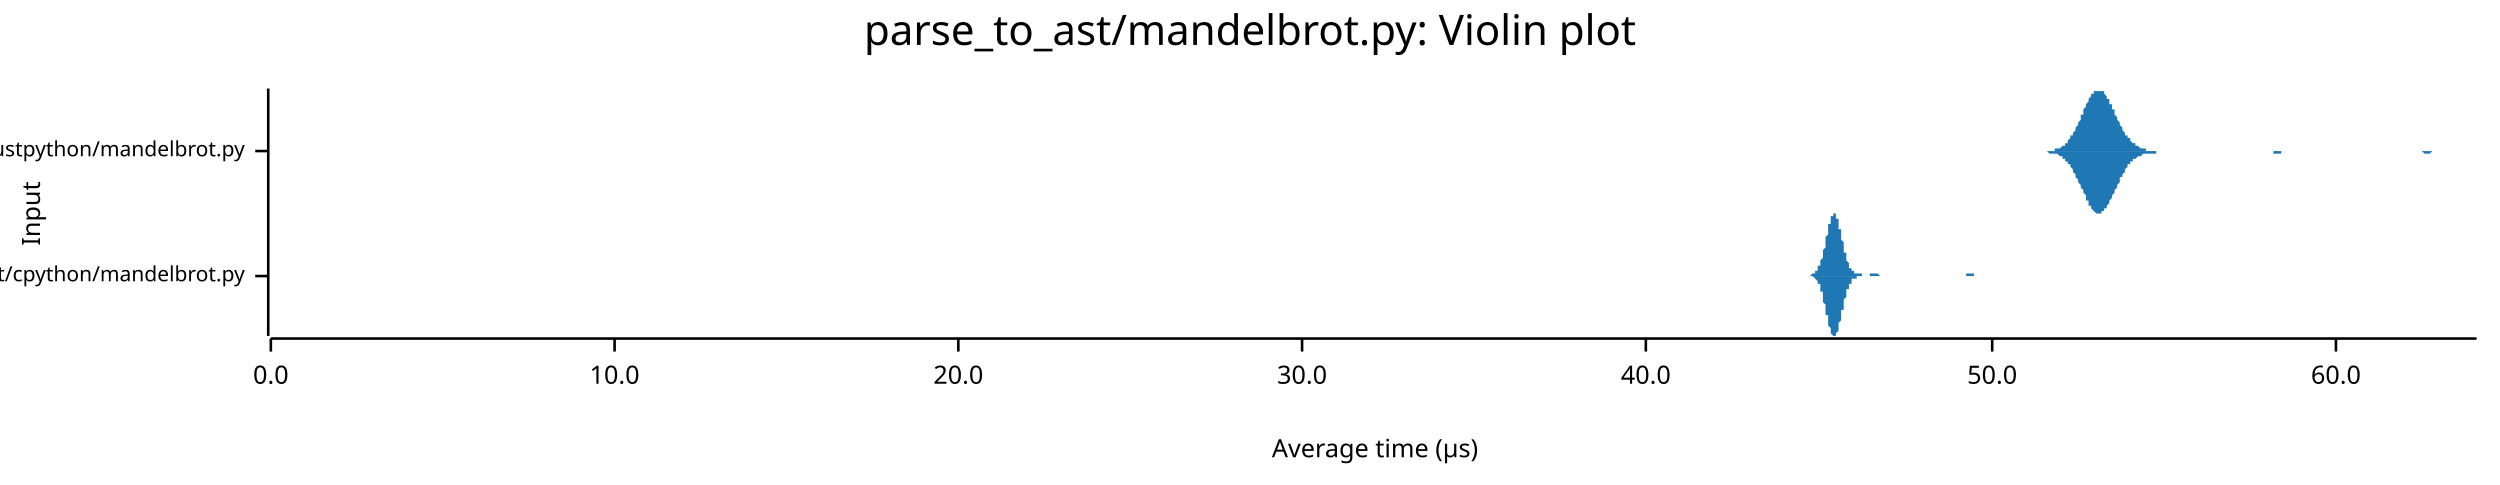
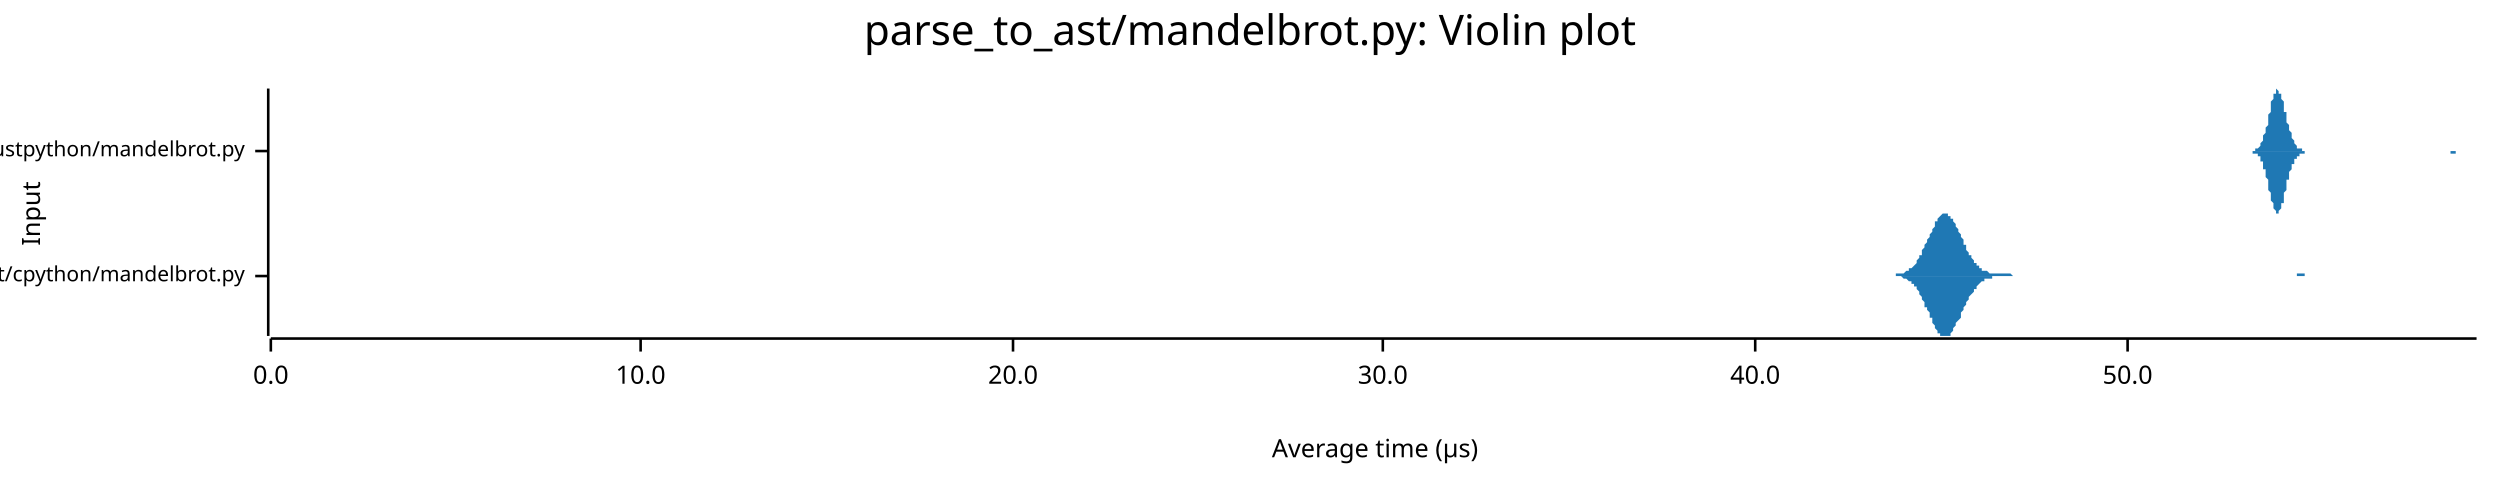
<svg xmlns="http://www.w3.org/2000/svg" width="960" height="186" viewBox="0 0 960 186">
  <text x="480" y="5" dy="0.76em" text-anchor="middle" font-family="sans-serif" font-size="16.129" opacity="1" fill="#000000">
parse_to_ast/mandelbrot.py: Violin plot
</text>
  <text x="8" y="82" dy="0.76em" text-anchor="middle" font-family="sans-serif" font-size="9.677" opacity="1" fill="#000000" transform="rotate(270, 8, 82)">
Input
</text>
  <text x="528" y="178" dy="-0.5ex" text-anchor="middle" font-family="sans-serif" font-size="9.677" opacity="1" fill="#000000">
Average time (µs)
</text>
  <polyline fill="none" opacity="1" stroke="#000000" stroke-width="1" points="103,34 103,129 " />
  <text x="94" y="106" dy="0.5ex" text-anchor="end" font-family="sans-serif" font-size="8.065" opacity="1" fill="#000000">
parse_to_ast/cpython/mandelbrot.py
</text>
  <polyline fill="none" opacity="1" stroke="#000000" stroke-width="1" points="98,106 103,106 " />
  <text x="94" y="58" dy="0.5ex" text-anchor="end" font-family="sans-serif" font-size="8.065" opacity="1" fill="#000000">
parse_to_ast/rustpython/mandelbrot.py
</text>
  <polyline fill="none" opacity="1" stroke="#000000" stroke-width="1" points="98,58 103,58 " />
  <polyline fill="none" opacity="1" stroke="#000000" stroke-width="1" points="104,130 951,130 " />
  <text x="104" y="140" dy="0.76em" text-anchor="middle" font-family="sans-serif" font-size="9.677" opacity="1" fill="#000000">
0.0
</text>
  <polyline fill="none" opacity="1" stroke="#000000" stroke-width="1" points="104,130 104,135 " />
-   <text x="236" y="140" dy="0.76em" text-anchor="middle" font-family="sans-serif" font-size="9.677" opacity="1" fill="#000000">
+   <text x="246" y="140" dy="0.76em" text-anchor="middle" font-family="sans-serif" font-size="9.677" opacity="1" fill="#000000">
10.0
</text>
-   <polyline fill="none" opacity="1" stroke="#000000" stroke-width="1" points="236,130 236,135 " />
-   <text x="368" y="140" dy="0.76em" text-anchor="middle" font-family="sans-serif" font-size="9.677" opacity="1" fill="#000000">
+   <polyline fill="none" opacity="1" stroke="#000000" stroke-width="1" points="246,130 246,135 " />
+   <text x="389" y="140" dy="0.76em" text-anchor="middle" font-family="sans-serif" font-size="9.677" opacity="1" fill="#000000">
20.0
</text>
-   <polyline fill="none" opacity="1" stroke="#000000" stroke-width="1" points="368,130 368,135 " />
-   <text x="500" y="140" dy="0.76em" text-anchor="middle" font-family="sans-serif" font-size="9.677" opacity="1" fill="#000000">
+   <polyline fill="none" opacity="1" stroke="#000000" stroke-width="1" points="389,130 389,135 " />
+   <text x="531" y="140" dy="0.76em" text-anchor="middle" font-family="sans-serif" font-size="9.677" opacity="1" fill="#000000">
30.0
</text>
-   <polyline fill="none" opacity="1" stroke="#000000" stroke-width="1" points="500,130 500,135 " />
-   <text x="632" y="140" dy="0.76em" text-anchor="middle" font-family="sans-serif" font-size="9.677" opacity="1" fill="#000000">
+   <polyline fill="none" opacity="1" stroke="#000000" stroke-width="1" points="531,130 531,135 " />
+   <text x="674" y="140" dy="0.76em" text-anchor="middle" font-family="sans-serif" font-size="9.677" opacity="1" fill="#000000">
40.0
</text>
-   <polyline fill="none" opacity="1" stroke="#000000" stroke-width="1" points="632,130 632,135 " />
-   <text x="765" y="140" dy="0.76em" text-anchor="middle" font-family="sans-serif" font-size="9.677" opacity="1" fill="#000000">
+   <polyline fill="none" opacity="1" stroke="#000000" stroke-width="1" points="674,130 674,135 " />
+   <text x="817" y="140" dy="0.76em" text-anchor="middle" font-family="sans-serif" font-size="9.677" opacity="1" fill="#000000">
50.0
</text>
-   <polyline fill="none" opacity="1" stroke="#000000" stroke-width="1" points="765,130 765,135 " />
-   <text x="897" y="140" dy="0.76em" text-anchor="middle" font-family="sans-serif" font-size="9.677" opacity="1" fill="#000000">
- 60.0
- </text>
-   <polyline fill="none" opacity="1" stroke="#000000" stroke-width="1" points="897,130 897,135 " />
-   <polygon opacity="1" fill="#1F78B4" points="693,106 694,106 694,106 694,106 694,106 694,106 694,106 694,106 694,106 695,106 695,106 695,106 695,106 695,106 695,106 695,106 696,105 696,105 696,105 696,105 696,105 696,105 696,105 697,105 697,105 697,105 697,105 697,104 697,104 697,104 698,104 698,104 698,104 698,103 698,103 698,103 698,102 699,102 699,102 699,101 699,101 699,100 699,100 699,100 700,99 700,98 700,98 700,97 700,97 700,96 700,96 701,95 701,94 701,94 701,93 701,92 701,91 701,91 702,90 702,89 702,89 702,88 702,87 702,87 702,86 703,86 703,85 703,85 703,84 703,84 703,83 703,83 704,83 704,82 704,82 704,82 704,82 704,82 704,82 704,82 705,82 705,82 705,83 705,83 705,83 705,84 705,84 706,84 706,85 706,85 706,86 706,86 706,87 706,88 707,88 707,89 707,90 707,90 707,91 707,92 707,92 708,93 708,94 708,94 708,95 708,95 708,96 708,97 709,97 709,98 709,98 709,99 709,99 709,100 709,100 710,101 710,101 710,101 710,102 710,102 710,102 710,103 711,103 711,103 711,103 711,104 711,104 711,104 711,104 712,104 712,104 712,104 712,105 712,105 712,105 712,105 713,105 713,105 713,105 713,105 713,105 713,105 713,105 714,105 714,105 714,105 714,105 714,105 714,105 714,105 714,105 715,105 715,105 715,105 715,105 715,106 715,106 715,106 716,106 716,106 716,106 716,106 716,106 716,106 716,106 717,106 717,106 717,106 717,106 717,106 717,106 717,106 718,106 718,106 718,106 718,106 718,105 718,105 718,105 719,105 719,105 719,105 719,105 719,105 719,105 719,105 720,105 720,105 720,105 720,105 720,105 720,105 720,105 721,105 721,105 721,105 721,105 721,105 721,105 721,105 722,106 722,106 722,106 722,106 722,106 722,106 722,106 723,106 723,106 723,106 723,106 723,106 723,106 723,106 724,106 724,106 724,106 724,106 724,106 724,106 724,106 724,106 725,106 725,106 725,106 725,106 725,106 725,106 725,106 726,106 726,106 726,106 726,106 726,106 726,106 726,106 727,106 727,106 727,106 727,106 727,106 727,106 727,106 728,106 728,106 728,106 728,106 728,106 728,106 728,106 729,106 729,106 729,106 729,106 729,106 729,106 729,106 730,106 730,106 730,106 730,106 730,106 730,106 730,106 731,106 731,106 731,106 731,106 731,106 731,106 731,106 732,106 732,106 732,106 732,106 732,106 732,106 732,106 733,106 733,106 733,106 733,106 733,106 733,106 733,106 734,106 734,106 734,106 734,106 734,106 734,106 734,106 734,106 735,106 735,106 735,106 735,106 735,106 735,106 735,106 736,106 736,106 736,106 736,106 736,106 736,106 736,106 737,106 737,106 737,106 737,106 737,106 737,106 737,106 738,106 738,106 738,106 738,106 738,106 738,106 738,106 739,106 739,106 739,106 739,106 739,106 739,106 739,106 740,106 740,106 740,106 740,106 740,106 740,106 740,106 741,106 741,106 741,106 741,106 741,106 741,106 741,106 742,106 742,106 742,106 742,106 742,106 742,106 742,106 743,106 743,106 743,106 743,106 743,106 743,106 743,106 744,106 744,106 744,106 744,106 744,106 744,106 744,106 744,106 745,106 745,106 745,106 745,106 745,106 745,106 745,106 746,106 746,106 746,106 746,106 746,106 746,106 746,106 747,106 747,106 747,106 747,106 747,106 747,106 747,106 748,106 748,106 748,106 748,106 748,106 748,106 748,106 749,106 749,106 749,106 749,106 749,106 749,106 749,106 750,106 750,106 750,106 750,106 750,106 750,106 750,106 751,106 751,106 751,106 751,106 751,106 751,106 751,106 752,106 752,106 752,106 752,106 752,106 752,106 752,106 753,106 753,106 753,106 753,106 753,106 753,106 753,106 754,106 754,106 754,106 754,106 754,106 754,106 754,106 754,106 755,106 755,106 755,105 755,105 755,105 755,105 755,105 756,105 756,105 756,105 756,105 756,105 756,105 756,105 757,105 757,105 757,105 757,105 757,105 757,105 757,105 758,105 758,105 758,105 758,106 758,106 758,106 758,106 759,106 759,106 759,106 759,106 759,106 759,106 759,106 760,106 760,106 760,106 760,106 760,106 760,106 760,106 761,106 761,106 761,106 761,106 761,106 761,106 761,106 762,106 762,106 762,106 762,106 762,106 762,106 762,106 763,106 763,106 763,106 763,106 763,106 763,106 763,106 764,106 764,106 764,106 693,106 " />
-   <polygon opacity="1" fill="#1F78B4" points="693,106 694,106 694,106 694,106 694,106 694,106 694,106 694,106 694,106 695,106 695,106 695,106 695,106 695,106 695,106 695,106 696,106 696,106 696,106 696,106 696,106 696,106 696,106 697,107 697,107 697,107 697,107 697,107 697,107 697,107 698,108 698,108 698,108 698,108 698,108 698,109 698,109 699,109 699,110 699,110 699,111 699,111 699,111 699,112 700,112 700,113 700,114 700,114 700,115 700,115 700,116 701,117 701,117 701,118 701,119 701,119 701,120 701,121 702,121 702,122 702,123 702,123 702,124 702,125 702,125 703,126 703,126 703,127 703,127 703,128 703,128 703,128 704,129 704,129 704,129 704,129 704,129 704,129 704,129 704,129 705,129 705,129 705,129 705,129 705,128 705,128 705,128 706,127 706,127 706,126 706,126 706,125 706,124 706,124 707,123 707,123 707,122 707,121 707,121 707,120 707,119 708,119 708,118 708,117 708,117 708,116 708,115 708,115 709,114 709,114 709,113 709,113 709,112 709,112 709,111 710,111 710,111 710,110 710,110 710,109 710,109 710,109 711,109 711,108 711,108 711,108 711,108 711,108 711,107 712,107 712,107 712,107 712,107 712,107 712,107 712,107 713,107 713,107 713,106 713,106 713,106 713,106 713,106 714,106 714,106 714,106 714,106 714,106 714,106 714,106 714,106 715,106 715,106 715,106 715,106 715,106 715,106 715,106 716,106 716,106 716,106 716,106 716,106 716,106 716,106 717,106 717,106 717,106 717,106 717,106 717,106 717,106 718,106 718,106 718,106 718,106 718,106 718,106 718,106 719,106 719,106 719,106 719,106 719,106 719,106 719,106 720,106 720,106 720,106 720,106 720,106 720,106 720,106 721,106 721,106 721,106 721,106 721,106 721,106 721,106 722,106 722,106 722,106 722,106 722,106 722,106 722,106 723,106 723,106 723,106 723,106 723,106 723,106 723,106 724,106 724,106 724,106 724,106 724,106 724,106 724,106 724,106 725,106 725,106 725,106 725,106 725,106 725,106 725,106 726,106 726,106 726,106 726,106 726,106 726,106 726,106 727,106 727,106 727,106 727,106 727,106 727,106 727,106 728,106 728,106 728,106 728,106 728,106 728,106 728,106 729,106 729,106 729,106 729,106 729,106 729,106 729,106 730,106 730,106 730,106 730,106 730,106 730,106 730,106 731,106 731,106 731,106 731,106 731,106 731,106 731,106 732,106 732,106 732,106 732,106 732,106 732,106 732,106 733,106 733,106 733,106 733,106 733,106 733,106 733,106 734,106 734,106 734,106 734,106 734,106 734,106 734,106 734,106 735,106 735,106 735,106 735,106 735,106 735,106 735,106 736,106 736,106 736,106 736,106 736,106 736,106 736,106 737,106 737,106 737,106 737,106 737,106 737,106 737,106 738,106 738,106 738,106 738,106 738,106 738,106 738,106 739,106 739,106 739,106 739,106 739,106 739,106 739,106 740,106 740,106 740,106 740,106 740,106 740,106 740,106 741,106 741,106 741,106 741,106 741,106 741,106 741,106 742,106 742,106 742,106 742,106 742,106 742,106 742,106 743,106 743,106 743,106 743,106 743,106 743,106 743,106 744,106 744,106 744,106 744,106 744,106 744,106 744,106 744,106 745,106 745,106 745,106 745,106 745,106 745,106 745,106 746,106 746,106 746,106 746,106 746,106 746,106 746,106 747,106 747,106 747,106 747,106 747,106 747,106 747,106 748,106 748,106 748,106 748,106 748,106 748,106 748,106 749,106 749,106 749,106 749,106 749,106 749,106 749,106 750,106 750,106 750,106 750,106 750,106 750,106 750,106 751,106 751,106 751,106 751,106 751,106 751,106 751,106 752,106 752,106 752,106 752,106 752,106 752,106 752,106 753,106 753,106 753,106 753,106 753,106 753,106 753,106 754,106 754,106 754,106 754,106 754,106 754,106 754,106 754,106 755,106 755,106 755,106 755,106 755,106 755,106 755,106 756,106 756,106 756,106 756,106 756,106 756,106 756,106 757,106 757,106 757,106 757,106 757,106 757,106 757,106 758,106 758,106 758,106 758,106 758,106 758,106 758,106 759,106 759,106 759,106 759,106 759,106 759,106 759,106 760,106 760,106 760,106 760,106 760,106 760,106 760,106 761,106 761,106 761,106 761,106 761,106 761,106 761,106 762,106 762,106 762,106 762,106 762,106 762,106 762,106 763,106 763,106 763,106 763,106 763,106 763,106 763,106 764,106 764,106 764,106 693,106 " />
-   <polygon opacity="1" fill="#1F78B4" points="784,58 784,58 784,58 785,58 785,58 785,58 786,58 786,58 786,58 787,58 787,58 788,58 788,58 788,58 789,58 789,58 789,57 790,57 790,57 790,57 791,57 791,57 791,57 792,56 792,56 792,56 793,56 793,55 793,55 794,55 794,54 794,54 795,53 795,53 795,52 796,52 796,51 796,51 797,50 797,49 797,49 798,48 798,47 798,47 799,46 799,45 799,44 800,44 800,43 800,42 801,41 801,41 801,40 802,39 802,39 802,38 803,37 803,37 803,36 804,36 804,36 804,35 805,35 805,35 805,35 806,35 806,34 806,35 807,35 807,35 807,35 808,35 808,36 808,36 809,37 809,37 809,38 810,38 810,39 810,40 811,40 811,41 811,42 812,42 812,43 812,44 813,45 813,45 813,46 814,47 814,47 814,48 815,49 815,49 815,50 816,51 816,51 816,52 817,52 817,53 817,53 818,53 818,54 818,54 819,55 819,55 819,55 820,55 820,56 820,56 821,56 821,56 821,56 822,57 822,57 822,57 823,57 823,57 823,57 824,57 824,57 824,58 825,58 825,58 825,58 826,58 826,58 826,58 827,58 827,58 827,58 828,58 828,58 828,58 829,58 829,58 829,58 830,58 830,58 830,58 831,58 831,58 831,58 832,58 832,58 832,58 833,58 833,58 833,58 834,58 834,58 834,58 835,58 835,58 835,58 836,58 836,58 836,58 837,58 837,58 837,58 838,58 838,58 838,58 839,58 839,58 839,58 840,58 840,58 840,58 841,58 841,58 841,58 842,58 842,58 842,58 843,58 843,58 843,58 844,58 844,58 844,58 845,58 845,58 845,58 846,58 846,58 846,58 847,58 847,58 847,58 848,58 848,58 848,58 849,58 849,58 849,58 850,58 850,58 850,58 851,58 851,58 851,58 852,58 852,58 852,58 853,58 853,58 853,58 854,58 854,58 854,58 855,58 855,58 855,58 856,58 856,58 856,58 857,58 857,58 857,58 858,58 858,58 858,58 859,58 859,58 859,58 860,58 860,58 860,58 861,58 861,58 861,58 862,58 862,58 862,58 863,58 863,58 863,58 864,58 864,58 864,58 865,58 865,58 865,58 866,58 866,58 866,58 867,58 867,58 867,58 868,58 868,58 868,58 869,58 869,58 869,58 870,58 870,58 870,58 871,58 871,58 871,58 872,58 872,58 872,58 873,58 873,58 873,58 874,58 874,58 874,58 875,58 875,58 875,58 876,58 876,58 876,58 877,58 877,58 877,58 878,58 878,58 878,58 879,58 879,58 879,58 880,58 880,58 880,58 881,58 881,58 881,58 882,58 882,58 882,58 883,58 883,58 883,58 884,58 884,58 884,58 885,58 885,58 885,58 886,58 886,58 886,58 887,58 887,58 887,58 888,58 888,58 888,58 889,58 889,58 889,58 890,58 890,58 890,58 891,58 891,58 891,58 892,58 892,58 892,58 893,58 893,58 893,58 894,58 894,58 894,58 895,58 895,58 895,58 896,58 896,58 896,58 897,58 897,58 897,58 898,58 898,58 898,58 899,58 899,58 899,58 900,58 900,58 900,58 901,58 901,58 901,58 902,58 902,58 902,58 903,58 903,58 903,58 904,58 904,58 904,58 905,58 905,58 905,58 906,58 906,58 906,58 907,58 907,58 907,58 908,58 908,58 908,58 909,58 909,58 909,58 910,58 910,58 910,58 911,58 911,58 911,58 912,58 912,58 912,58 913,58 913,58 913,58 914,58 914,58 914,58 915,58 915,58 915,58 916,58 916,58 916,58 917,58 917,58 917,58 918,58 918,58 918,58 919,58 919,58 919,58 920,58 920,58 920,58 921,58 921,58 921,58 922,58 922,58 922,58 923,58 923,58 923,58 924,58 924,58 924,58 925,58 925,58 925,58 926,58 926,58 926,58 927,58 927,58 927,58 928,58 928,58 928,58 929,58 929,58 929,58 930,58 930,58 930,58 931,58 931,58 931,58 932,58 932,58 932,58 933,58 933,58 933,58 934,58 934,58 934,58 935,58 935,58 935,58 936,58 936,58 936,58 937,58 937,58 937,58 938,58 938,58 938,58 939,58 939,58 939,58 940,58 940,58 940,58 941,58 941,58 941,58 942,58 942,58 942,58 943,58 943,58 943,58 944,58 944,58 944,58 945,58 945,58 945,58 946,58 946,58 946,58 947,58 947,58 947,58 948,58 948,58 948,58 949,58 949,58 949,58 950,58 950,58 951,58 951,58 784,58 " />
-   <polygon opacity="1" fill="#1F78B4" points="784,58 784,58 784,58 785,58 785,58 785,58 786,58 786,58 786,58 787,59 787,59 788,59 788,59 788,59 789,59 789,59 789,59 790,59 790,59 790,59 791,60 791,60 791,60 792,60 792,60 792,61 793,61 793,61 793,62 794,62 794,62 794,63 795,63 795,64 795,64 796,65 796,65 796,66 797,67 797,67 797,68 798,69 798,69 798,70 799,71 799,71 799,72 800,73 800,74 800,74 801,75 801,76 801,77 802,77 802,78 802,79 803,79 803,80 803,80 804,81 804,81 804,81 805,82 805,82 805,82 806,82 806,82 806,82 807,82 807,82 807,81 808,81 808,81 808,80 809,80 809,79 809,79 810,78 810,78 810,77 811,76 811,76 811,75 812,74 812,73 812,73 813,72 813,71 813,71 814,70 814,69 814,68 815,68 815,67 815,67 816,66 816,65 816,65 817,64 817,64 817,63 818,63 818,63 818,62 819,62 819,62 819,61 820,61 820,61 820,61 821,60 821,60 821,60 822,60 822,60 822,60 823,59 823,59 823,59 824,59 824,59 824,59 825,59 825,59 825,59 826,59 826,59 826,59 827,59 827,59 827,59 828,59 828,58 828,58 829,58 829,58 829,58 830,58 830,58 830,58 831,58 831,58 831,58 832,58 832,58 832,58 833,58 833,58 833,58 834,58 834,58 834,58 835,58 835,58 835,58 836,58 836,58 836,58 837,58 837,58 837,58 838,58 838,58 838,58 839,58 839,58 839,58 840,58 840,58 840,58 841,58 841,58 841,58 842,58 842,58 842,58 843,58 843,58 843,58 844,58 844,58 844,58 845,58 845,58 845,58 846,58 846,58 846,58 847,58 847,58 847,58 848,58 848,58 848,58 849,58 849,58 849,58 850,58 850,58 850,58 851,58 851,58 851,58 852,58 852,58 852,58 853,58 853,58 853,58 854,58 854,58 854,58 855,58 855,58 855,58 856,58 856,58 856,58 857,58 857,58 857,58 858,58 858,58 858,58 859,58 859,58 859,58 860,58 860,58 860,58 861,58 861,58 861,58 862,58 862,58 862,58 863,58 863,58 863,58 864,58 864,58 864,58 865,58 865,58 865,58 866,58 866,58 866,58 867,58 867,58 867,58 868,58 868,58 868,58 869,58 869,58 869,58 870,58 870,58 870,58 871,58 871,58 871,58 872,58 872,58 872,58 873,58 873,58 873,59 874,59 874,59 874,59 875,59 875,59 875,59 876,59 876,58 876,58 877,58 877,58 877,58 878,58 878,58 878,58 879,58 879,58 879,58 880,58 880,58 880,58 881,58 881,58 881,58 882,58 882,58 882,58 883,58 883,58 883,58 884,58 884,58 884,58 885,58 885,58 885,58 886,58 886,58 886,58 887,58 887,58 887,58 888,58 888,58 888,58 889,58 889,58 889,58 890,58 890,58 890,58 891,58 891,58 891,58 892,58 892,58 892,58 893,58 893,58 893,58 894,58 894,58 894,58 895,58 895,58 895,58 896,58 896,58 896,58 897,58 897,58 897,58 898,58 898,58 898,58 899,58 899,58 899,58 900,58 900,58 900,58 901,58 901,58 901,58 902,58 902,58 902,58 903,58 903,58 903,58 904,58 904,58 904,58 905,58 905,58 905,58 906,58 906,58 906,58 907,58 907,58 907,58 908,58 908,58 908,58 909,58 909,58 909,58 910,58 910,58 910,58 911,58 911,58 911,58 912,58 912,58 912,58 913,58 913,58 913,58 914,58 914,58 914,58 915,58 915,58 915,58 916,58 916,58 916,58 917,58 917,58 917,58 918,58 918,58 918,58 919,58 919,58 919,58 920,58 920,58 920,58 921,58 921,58 921,58 922,58 922,58 922,58 923,58 923,58 923,58 924,58 924,58 924,58 925,58 925,58 925,58 926,58 926,58 926,58 927,58 927,58 927,58 928,58 928,58 928,58 929,58 929,58 929,58 930,58 930,58 930,58 931,59 931,59 931,59 932,59 932,59 932,59 933,59 933,59 933,59 934,58 934,58 934,58 935,58 935,58 935,58 936,58 936,58 936,58 937,58 937,58 937,58 938,58 938,58 938,58 939,58 939,58 939,58 940,58 940,58 940,58 941,58 941,58 941,58 942,58 942,58 942,58 943,58 943,58 943,58 944,58 944,58 944,58 945,58 945,58 945,58 946,58 946,58 946,58 947,58 947,58 947,58 948,58 948,58 948,58 949,58 949,58 949,58 950,58 950,58 951,58 951,58 784,58 " />
+   <polyline fill="none" opacity="1" stroke="#000000" stroke-width="1" points="817,130 817,135 " />
+   <polygon opacity="1" fill="#1F78B4" points="725,106 725,106 726,106 726,106 726,106 727,106 727,106 727,106 728,106 728,105 729,105 729,105 729,105 730,105 730,105 730,105 731,105 731,105 731,105 732,104 732,104 732,104 733,104 733,104 733,103 734,103 734,103 735,102 735,102 735,102 736,101 736,101 736,100 737,99 737,99 737,98 738,98 738,97 738,96 739,95 739,95 739,94 740,93 740,92 741,91 741,91 741,90 742,89 742,88 742,88 743,87 743,86 743,85 744,85 744,84 744,84 745,83 745,83 745,83 746,82 746,82 747,82 747,82 747,82 748,82 748,82 748,83 749,83 749,83 749,84 750,84 750,85 750,85 751,86 751,87 751,87 752,88 752,89 753,90 753,91 753,91 754,92 754,93 754,94 755,94 755,95 755,96 756,97 756,97 756,98 757,98 757,99 758,100 758,100 758,101 759,101 759,101 759,102 760,102 760,102 760,103 761,103 761,103 761,104 762,104 762,104 762,104 763,104 763,104 764,105 764,105 764,105 765,105 765,105 765,105 766,105 766,105 766,105 767,105 767,105 767,105 768,105 768,105 768,105 769,105 769,105 770,105 770,105 770,105 771,105 771,105 771,105 772,105 772,105 772,105 773,106 773,106 773,106 774,106 774,106 774,106 775,106 775,106 776,106 776,106 776,106 777,106 777,106 777,106 778,106 778,106 778,106 779,106 779,106 779,106 780,106 780,106 780,106 781,106 781,106 782,106 782,106 782,106 783,106 783,106 783,106 784,106 784,106 784,106 785,106 785,106 785,106 786,106 786,106 786,106 787,106 787,106 788,106 788,106 788,106 789,106 789,106 789,106 790,106 790,106 790,106 791,106 791,106 791,106 792,106 792,106 793,106 793,106 793,106 794,106 794,106 794,106 795,106 795,106 795,106 796,106 796,106 796,106 797,106 797,106 797,106 798,106 798,106 799,106 799,106 799,106 800,106 800,106 800,106 801,106 801,106 801,106 802,106 802,106 802,106 803,106 803,106 803,106 804,106 804,106 805,106 805,106 805,106 806,106 806,106 806,106 807,106 807,106 807,106 808,106 808,106 808,106 809,106 809,106 809,106 810,106 810,106 811,106 811,106 811,106 812,106 812,106 812,106 813,106 813,106 813,106 814,106 814,106 814,106 815,106 815,106 815,106 816,106 816,106 817,106 817,106 817,106 818,106 818,106 818,106 819,106 819,106 819,106 820,106 820,106 820,106 821,106 821,106 821,106 822,106 822,106 823,106 823,106 823,106 824,106 824,106 824,106 825,106 825,106 825,106 826,106 826,106 826,106 827,106 827,106 827,106 828,106 828,106 829,106 829,106 829,106 830,106 830,106 830,106 831,106 831,106 831,106 832,106 832,106 832,106 833,106 833,106 834,106 834,106 834,106 835,106 835,106 835,106 836,106 836,106 836,106 837,106 837,106 837,106 838,106 838,106 838,106 839,106 839,106 840,106 840,106 840,106 841,106 841,106 841,106 842,106 842,106 842,106 843,106 843,106 843,106 844,106 844,106 844,106 845,106 845,106 846,106 846,106 846,106 847,106 847,106 847,106 848,106 848,106 848,106 849,106 849,106 849,106 850,106 850,106 850,106 851,106 851,106 852,106 852,106 852,106 853,106 853,106 853,106 854,106 854,106 854,106 855,106 855,106 855,106 856,106 856,106 856,106 857,106 857,106 858,106 858,106 858,106 859,106 859,106 859,106 860,106 860,106 860,106 861,106 861,106 861,106 862,106 862,106 862,106 863,106 863,106 864,106 864,106 864,106 865,106 865,106 865,106 866,106 866,106 866,106 867,106 867,106 867,106 868,106 868,106 869,106 869,106 869,106 870,106 870,106 870,106 871,106 871,106 871,106 872,106 872,106 872,106 873,106 873,106 873,106 874,106 874,106 875,106 875,106 875,106 876,106 876,106 876,106 877,106 877,106 877,106 878,106 878,106 878,106 879,106 879,106 879,106 880,106 880,106 881,106 881,106 881,106 882,106 882,105 882,105 883,105 883,105 883,105 884,105 884,105 884,105 885,105 885,105 885,106 886,106 886,106 887,106 887,106 887,106 888,106 888,106 888,106 889,106 889,106 889,106 890,106 890,106 890,106 891,106 891,106 891,106 892,106 892,106 893,106 893,106 893,106 894,106 894,106 894,106 895,106 895,106 895,106 896,106 896,106 896,106 897,106 897,106 897,106 898,106 898,106 899,106 899,106 899,106 900,106 900,106 900,106 901,106 901,106 901,106 901,106 725,106 " />
+   <polygon opacity="1" fill="#1F78B4" points="725,106 725,106 726,106 726,106 726,106 727,106 727,106 727,106 728,106 728,106 729,106 729,106 729,106 730,106 730,106 730,106 731,107 731,107 731,107 732,107 732,107 732,107 733,108 733,108 733,108 734,108 734,109 735,109 735,110 735,110 736,110 736,111 736,111 737,112 737,113 737,113 738,114 738,115 738,115 739,116 739,117 739,118 740,118 740,119 741,120 741,121 741,122 742,122 742,123 742,124 743,125 743,125 743,126 744,127 744,127 744,128 745,128 745,129 745,129 746,129 746,129 747,129 747,129 747,129 748,129 748,129 748,129 749,129 749,128 749,128 750,127 750,127 750,126 751,125 751,125 751,124 752,123 752,123 753,122 753,121 753,120 754,119 754,119 754,118 755,117 755,116 755,116 756,115 756,114 756,114 757,113 757,113 758,112 758,111 758,111 759,111 759,110 759,110 760,109 760,109 760,109 761,108 761,108 761,108 762,108 762,108 762,107 763,107 763,107 764,107 764,107 764,107 765,107 765,107 765,106 766,106 766,106 766,106 767,106 767,106 767,106 768,106 768,106 768,106 769,106 769,106 770,106 770,106 770,106 771,106 771,106 771,106 772,106 772,106 772,106 773,106 773,106 773,106 774,106 774,106 774,106 775,106 775,106 776,106 776,106 776,106 777,106 777,106 777,106 778,106 778,106 778,106 779,106 779,106 779,106 780,106 780,106 780,106 781,106 781,106 782,106 782,106 782,106 783,106 783,106 783,106 784,106 784,106 784,106 785,106 785,106 785,106 786,106 786,106 786,106 787,106 787,106 788,106 788,106 788,106 789,106 789,106 789,106 790,106 790,106 790,106 791,106 791,106 791,106 792,106 792,106 793,106 793,106 793,106 794,106 794,106 794,106 795,106 795,106 795,106 796,106 796,106 796,106 797,106 797,106 797,106 798,106 798,106 799,106 799,106 799,106 800,106 800,106 800,106 801,106 801,106 801,106 802,106 802,106 802,106 803,106 803,106 803,106 804,106 804,106 805,106 805,106 805,106 806,106 806,106 806,106 807,106 807,106 807,106 808,106 808,106 808,106 809,106 809,106 809,106 810,106 810,106 811,106 811,106 811,106 812,106 812,106 812,106 813,106 813,106 813,106 814,106 814,106 814,106 815,106 815,106 815,106 816,106 816,106 817,106 817,106 817,106 818,106 818,106 818,106 819,106 819,106 819,106 820,106 820,106 820,106 821,106 821,106 821,106 822,106 822,106 823,106 823,106 823,106 824,106 824,106 824,106 825,106 825,106 825,106 826,106 826,106 826,106 827,106 827,106 827,106 828,106 828,106 829,106 829,106 829,106 830,106 830,106 830,106 831,106 831,106 831,106 832,106 832,106 832,106 833,106 833,106 834,106 834,106 834,106 835,106 835,106 835,106 836,106 836,106 836,106 837,106 837,106 837,106 838,106 838,106 838,106 839,106 839,106 840,106 840,106 840,106 841,106 841,106 841,106 842,106 842,106 842,106 843,106 843,106 843,106 844,106 844,106 844,106 845,106 845,106 846,106 846,106 846,106 847,106 847,106 847,106 848,106 848,106 848,106 849,106 849,106 849,106 850,106 850,106 850,106 851,106 851,106 852,106 852,106 852,106 853,106 853,106 853,106 854,106 854,106 854,106 855,106 855,106 855,106 856,106 856,106 856,106 857,106 857,106 858,106 858,106 858,106 859,106 859,106 859,106 860,106 860,106 860,106 861,106 861,106 861,106 862,106 862,106 862,106 863,106 863,106 864,106 864,106 864,106 865,106 865,106 865,106 866,106 866,106 866,106 867,106 867,106 867,106 868,106 868,106 869,106 869,106 869,106 870,106 870,106 870,106 871,106 871,106 871,106 872,106 872,106 872,106 873,106 873,106 873,106 874,106 874,106 875,106 875,106 875,106 876,106 876,106 876,106 877,106 877,106 877,106 878,106 878,106 878,106 879,106 879,106 879,106 880,106 880,106 881,106 881,106 881,106 882,106 882,106 882,106 883,106 883,106 883,106 884,106 884,106 884,106 885,106 885,106 885,106 886,106 886,106 887,106 887,106 887,106 888,106 888,106 888,106 889,106 889,106 889,106 890,106 890,106 890,106 891,106 891,106 891,106 892,106 892,106 893,106 893,106 893,106 894,106 894,106 894,106 895,106 895,106 895,106 896,106 896,106 896,106 897,106 897,106 897,106 898,106 898,106 899,106 899,106 899,106 900,106 900,106 900,106 901,106 901,106 901,106 901,106 725,106 " />
+   <polygon opacity="1" fill="#1F78B4" points="862,58 862,58 863,58 863,58 863,58 863,58 863,58 863,58 864,58 864,58 864,58 864,58 864,58 865,58 865,58 865,58 865,58 865,58 865,58 866,58 866,58 866,58 866,58 866,58 866,57 867,57 867,57 867,57 867,57 867,57 868,56 868,56 868,56 868,56 868,55 868,55 869,54 869,54 869,54 869,53 869,52 869,52 870,51 870,51 870,50 870,49 870,49 871,48 871,47 871,46 871,45 871,45 871,44 872,43 872,42 872,41 872,41 872,40 872,39 873,38 873,38 873,37 873,37 873,36 874,36 874,35 874,35 874,35 874,35 874,34 875,35 875,35 875,35 875,35 875,35 875,36 876,36 876,37 876,37 876,38 876,38 877,39 877,40 877,40 877,41 877,42 877,43 878,43 878,44 878,45 878,46 878,46 878,47 879,48 879,49 879,49 879,50 879,50 880,51 880,52 880,52 880,53 880,53 880,53 881,54 881,54 881,55 881,55 881,55 882,56 882,56 882,56 882,56 882,56 882,57 883,57 883,57 883,57 883,57 883,57 883,57 884,57 884,58 884,58 884,58 884,58 885,58 885,58 885,58 885,58 885,58 885,58 886,58 886,58 886,58 886,58 886,58 886,58 887,58 887,58 887,58 887,58 887,58 888,58 888,58 888,58 888,58 888,58 888,58 889,58 889,58 889,58 889,58 889,58 889,58 890,58 890,58 890,58 890,58 890,58 891,58 891,58 891,58 891,58 891,58 891,58 892,58 892,58 892,58 892,58 892,58 892,58 893,58 893,58 893,58 893,58 893,58 894,58 894,58 894,58 894,58 894,58 894,58 895,58 895,58 895,58 895,58 895,58 895,58 896,58 896,58 896,58 896,58 896,58 897,58 897,58 897,58 897,58 897,58 897,58 898,58 898,58 898,58 898,58 898,58 898,58 899,58 899,58 899,58 899,58 899,58 900,58 900,58 900,58 900,58 900,58 900,58 901,58 901,58 901,58 901,58 901,58 901,58 902,58 902,58 902,58 902,58 902,58 903,58 903,58 903,58 903,58 903,58 903,58 904,58 904,58 904,58 904,58 904,58 905,58 905,58 905,58 905,58 905,58 905,58 906,58 906,58 906,58 906,58 906,58 906,58 907,58 907,58 907,58 907,58 907,58 908,58 908,58 908,58 908,58 908,58 908,58 909,58 909,58 909,58 909,58 909,58 909,58 910,58 910,58 910,58 910,58 910,58 911,58 911,58 911,58 911,58 911,58 911,58 912,58 912,58 912,58 912,58 912,58 912,58 913,58 913,58 913,58 913,58 913,58 914,58 914,58 914,58 914,58 914,58 914,58 915,58 915,58 915,58 915,58 915,58 915,58 916,58 916,58 916,58 916,58 916,58 917,58 917,58 917,58 917,58 917,58 917,58 918,58 918,58 918,58 918,58 918,58 918,58 919,58 919,58 919,58 919,58 919,58 920,58 920,58 920,58 920,58 920,58 920,58 921,58 921,58 921,58 921,58 921,58 921,58 922,58 922,58 922,58 922,58 922,58 923,58 923,58 923,58 923,58 923,58 923,58 924,58 924,58 924,58 924,58 924,58 924,58 925,58 925,58 925,58 925,58 925,58 926,58 926,58 926,58 926,58 926,58 926,58 927,58 927,58 927,58 927,58 927,58 928,58 928,58 928,58 928,58 928,58 928,58 929,58 929,58 929,58 929,58 929,58 929,58 930,58 930,58 930,58 930,58 930,58 931,58 931,58 931,58 931,58 931,58 931,58 932,58 932,58 932,58 932,58 932,58 932,58 933,58 933,58 933,58 933,58 933,58 934,58 934,58 934,58 934,58 934,58 934,58 935,58 935,58 935,58 935,58 935,58 935,58 936,58 936,58 936,58 936,58 936,58 937,58 937,58 937,58 937,58 937,58 937,58 938,58 938,58 938,58 938,58 938,58 938,58 939,58 939,58 939,58 939,58 939,58 940,58 940,58 940,58 940,58 940,58 940,58 941,58 941,58 941,58 941,58 941,58 941,58 942,58 942,58 942,58 942,58 942,58 943,58 943,58 943,58 943,58 943,58 943,58 944,58 944,58 944,58 944,58 944,58 944,58 945,58 945,58 945,58 945,58 945,58 946,58 946,58 946,58 946,58 946,58 946,58 947,58 947,58 947,58 947,58 947,58 947,58 948,58 948,58 948,58 948,58 948,58 949,58 949,58 949,58 949,58 949,58 949,58 950,58 950,58 950,58 950,58 950,58 951,58 951,58 862,58 " />
+   <polygon opacity="1" fill="#1F78B4" points="862,58 862,58 863,58 863,58 863,58 863,58 863,58 863,58 864,58 864,58 864,58 864,58 864,58 865,58 865,58 865,58 865,58 865,59 865,59 866,59 866,59 866,59 866,59 866,59 866,59 867,59 867,59 867,60 867,60 867,60 868,60 868,60 868,61 868,61 868,61 868,62 869,62 869,63 869,63 869,63 869,64 869,65 870,65 870,66 870,67 870,67 870,68 871,69 871,69 871,70 871,71 871,72 871,73 872,74 872,74 872,75 872,76 872,77 872,77 873,78 873,79 873,79 873,80 873,80 874,81 874,81 874,82 874,82 874,82 874,82 875,82 875,82 875,82 875,82 875,81 875,81 876,80 876,80 876,79 876,79 876,78 877,78 877,77 877,76 877,75 877,75 877,74 878,73 878,72 878,72 878,71 878,70 878,69 879,69 879,68 879,67 879,67 879,66 880,65 880,65 880,64 880,64 880,63 880,63 881,63 881,62 881,62 881,62 881,61 882,61 882,61 882,61 882,60 882,60 882,60 883,60 883,60 883,59 883,59 883,59 883,59 884,59 884,59 884,59 884,59 884,59 885,59 885,59 885,59 885,59 885,59 885,58 886,58 886,58 886,58 886,58 886,58 886,58 887,58 887,58 887,58 887,58 887,58 888,58 888,58 888,58 888,58 888,58 888,58 889,58 889,58 889,58 889,58 889,58 889,58 890,58 890,58 890,58 890,58 890,58 891,58 891,58 891,58 891,58 891,58 891,58 892,58 892,58 892,58 892,58 892,58 892,58 893,58 893,58 893,58 893,58 893,58 894,58 894,58 894,58 894,58 894,58 894,58 895,58 895,58 895,58 895,58 895,58 895,58 896,58 896,58 896,58 896,58 896,58 897,58 897,58 897,58 897,58 897,58 897,58 898,58 898,58 898,58 898,58 898,58 898,58 899,58 899,58 899,58 899,58 899,58 900,58 900,58 900,58 900,58 900,58 900,58 901,58 901,58 901,58 901,58 901,58 901,58 902,58 902,58 902,58 902,58 902,58 903,58 903,58 903,58 903,58 903,58 903,58 904,58 904,58 904,58 904,58 904,58 905,58 905,58 905,58 905,58 905,58 905,58 906,58 906,58 906,58 906,58 906,58 906,58 907,58 907,58 907,58 907,58 907,58 908,58 908,58 908,58 908,58 908,58 908,58 909,58 909,58 909,58 909,58 909,58 909,58 910,58 910,58 910,58 910,58 910,58 911,58 911,58 911,58 911,58 911,58 911,58 912,58 912,58 912,58 912,58 912,58 912,58 913,58 913,58 913,58 913,58 913,58 914,58 914,58 914,58 914,58 914,58 914,58 915,58 915,58 915,58 915,58 915,58 915,58 916,58 916,58 916,58 916,58 916,58 917,58 917,58 917,58 917,58 917,58 917,58 918,58 918,58 918,58 918,58 918,58 918,58 919,58 919,58 919,58 919,58 919,58 920,58 920,58 920,58 920,58 920,58 920,58 921,58 921,58 921,58 921,58 921,58 921,58 922,58 922,58 922,58 922,58 922,58 923,58 923,58 923,58 923,58 923,58 923,58 924,58 924,58 924,58 924,58 924,58 924,58 925,58 925,58 925,58 925,58 925,58 926,58 926,58 926,58 926,58 926,58 926,58 927,58 927,58 927,58 927,58 927,58 928,58 928,58 928,58 928,58 928,58 928,58 929,58 929,58 929,58 929,58 929,58 929,58 930,58 930,58 930,58 930,58 930,58 931,58 931,58 931,58 931,58 931,58 931,58 932,58 932,58 932,58 932,58 932,58 932,58 933,58 933,58 933,58 933,58 933,58 934,58 934,58 934,58 934,58 934,58 934,58 935,58 935,58 935,58 935,58 935,58 935,58 936,58 936,58 936,58 936,58 936,58 937,58 937,58 937,58 937,58 937,58 937,58 938,58 938,58 938,58 938,58 938,58 938,58 939,58 939,58 939,58 939,58 939,58 940,58 940,58 940,58 940,58 940,58 940,58 941,58 941,58 941,59 941,59 941,59 941,59 942,59 942,59 942,59 942,59 942,59 943,59 943,59 943,58 943,58 943,58 943,58 944,58 944,58 944,58 944,58 944,58 944,58 945,58 945,58 945,58 945,58 945,58 946,58 946,58 946,58 946,58 946,58 946,58 947,58 947,58 947,58 947,58 947,58 947,58 948,58 948,58 948,58 948,58 948,58 949,58 949,58 949,58 949,58 949,58 949,58 950,58 950,58 950,58 950,58 950,58 951,58 951,58 862,58 " />
</svg>
